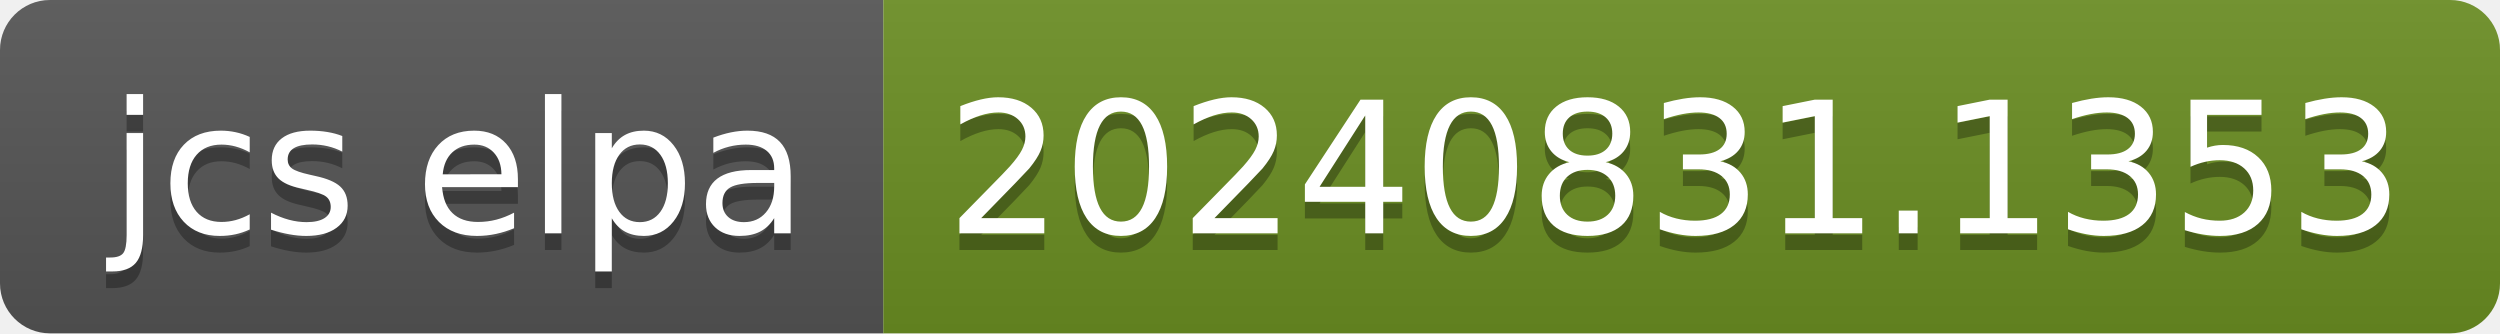
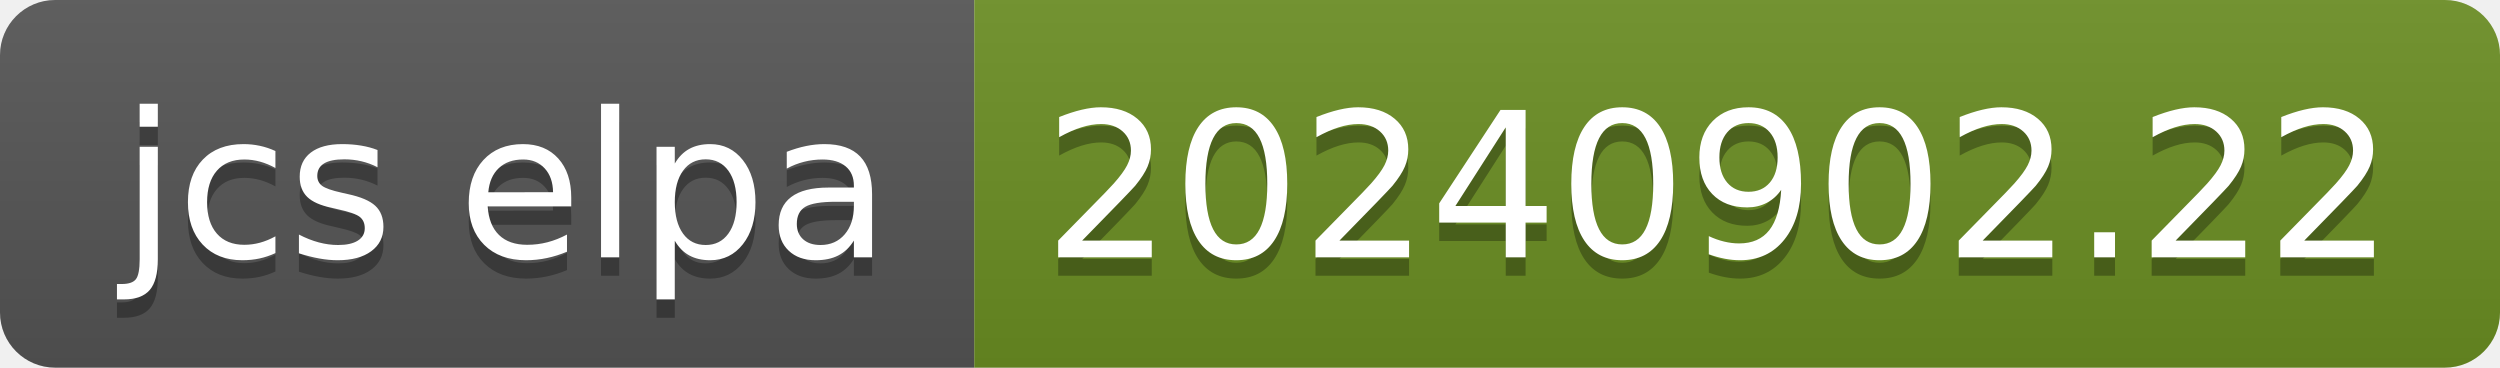
- <svg xmlns="http://www.w3.org/2000/svg" width="150" height="20" role="img" aria-label="jcs elpa: 20240831.1353">
+ <svg xmlns="http://www.w3.org/2000/svg" width="136" height="20" role="img" aria-label="jcs elpa: 20240902.22">
  <linearGradient id="s" x2="0" y2="100%">
    <stop offset="0" stop-color="#bbb" stop-opacity=".1" />
    <stop offset="1" stop-opacity=".1" />
  </linearGradient>
  <clipPath id="r">
-     <rect width="150" height="20" rx="3" fill="#fff" />
+     <rect width="136" height="20" rx="3" fill="#fff" />
  </clipPath>
  <g clip-path="url(#r)">
    <rect width="53" height="20" fill="#555" />
-     <rect x="53" width="97" height="20" fill="#6b8e23" />
-     <rect width="150" height="20" fill="url(#s)" />
+     <rect x="53" width="83" height="20" fill="#6b8e23" />
+     <rect width="136" height="20" fill="url(#s)" />
  </g>
  <g fill="#fff" text-anchor="middle" font-family="Verdana,Geneva,DejaVu Sans,sans-serif" text-rendering="geometricPrecision" font-size="110">
    <text aria-hidden="true" x="275" y="150" fill="#010101" fill-opacity=".3" transform="scale(.1)" textLength="430">jcs elpa</text>
    <text x="275" y="140" transform="scale(.1)" fill="#fff" textLength="430">jcs elpa</text>
-     <text aria-hidden="true" x="1005" y="150" fill="#010101" fill-opacity=".3" transform="scale(.1)" textLength="870">20240831.1353</text>
-     <text x="1005" y="140" transform="scale(.1)" fill="#fff" textLength="870">20240831.1353</text>
+     <text aria-hidden="true" x="935" y="150" fill="#010101" fill-opacity=".3" transform="scale(.1)" textLength="730">20240902.22</text>
+     <text x="935" y="140" transform="scale(.1)" fill="#fff" textLength="730">20240902.22</text>
  </g>
</svg>
